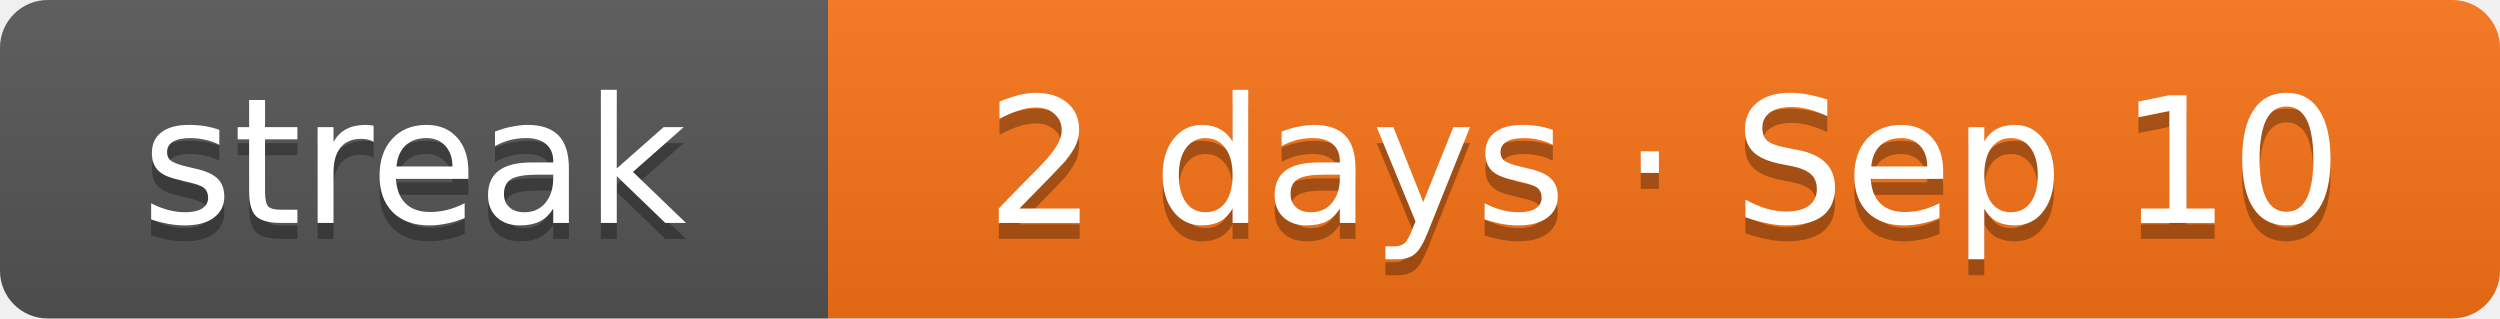
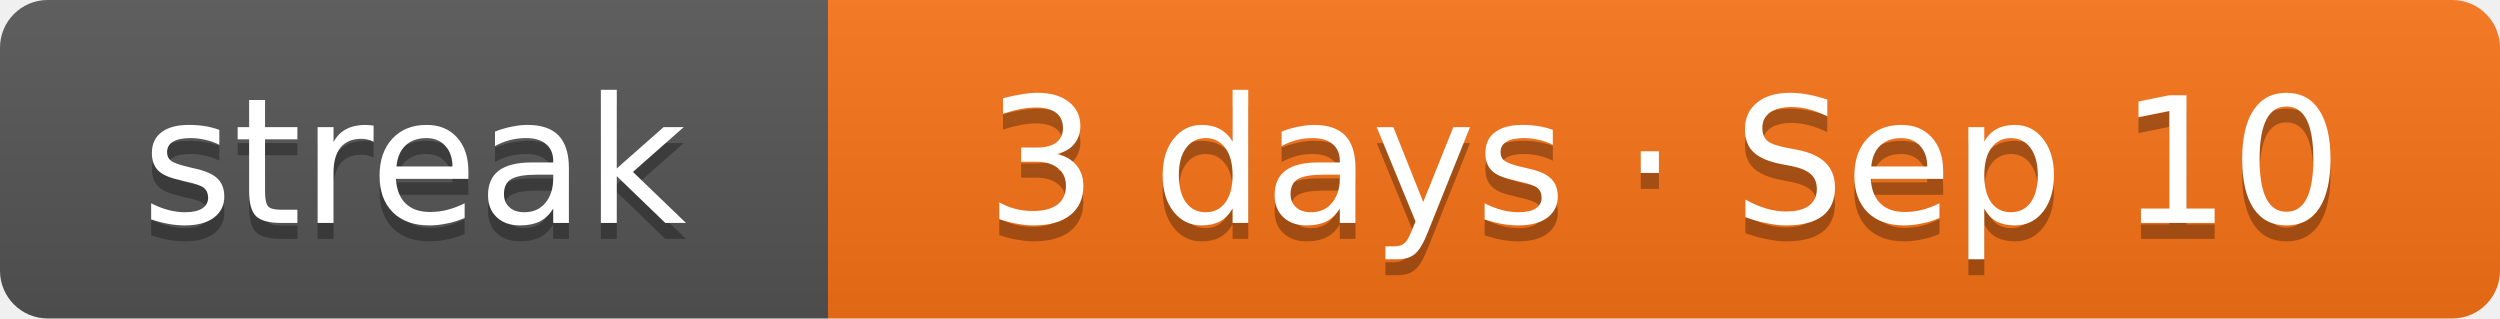
- <svg xmlns="http://www.w3.org/2000/svg" width="157" height="20" role="img" aria-label="Current solving streak: 2 days as of Sep 10">
+ <svg xmlns="http://www.w3.org/2000/svg" width="157" height="20" role="img" aria-label="Current solving streak: 3 days as of Sep 10">
  <linearGradient id="s" x2="0" y2="100%">
    <stop offset="0" stop-color="#bbb" stop-opacity=".1" />
    <stop offset="1" stop-opacity=".1" />
  </linearGradient>
  <clipPath id="r">
    <rect width="157" height="20" rx="3" fill="#fff" />
  </clipPath>
  <g clip-path="url(#r)">
    <rect width="52" height="20" fill="#555" />
    <rect x="52" width="105" height="20" fill="#f97316" />
    <rect width="157" height="20" fill="url(#s)" />
  </g>
  <g fill="#fff" text-anchor="middle" font-family="Verdana,DejaVu Sans,Geneva,sans-serif" font-size="11">
    <text x="26" y="15" fill="#010101" fill-opacity=".3" textLength="32">streak</text>
    <text x="26" y="14" fill="#fff" textLength="32">streak</text>
-     <text x="104.5" y="15" fill="#010101" fill-opacity=".3" textLength="85">2 days · Sep 10</text>
-     <text x="104.5" y="14" fill="#fff" textLength="85">2 days · Sep 10</text>
+     <text x="104.5" y="15" fill="#010101" fill-opacity=".3" textLength="85">3 days · Sep 10</text>
+     <text x="104.5" y="14" fill="#fff" textLength="85">3 days · Sep 10</text>
  </g>
</svg>
